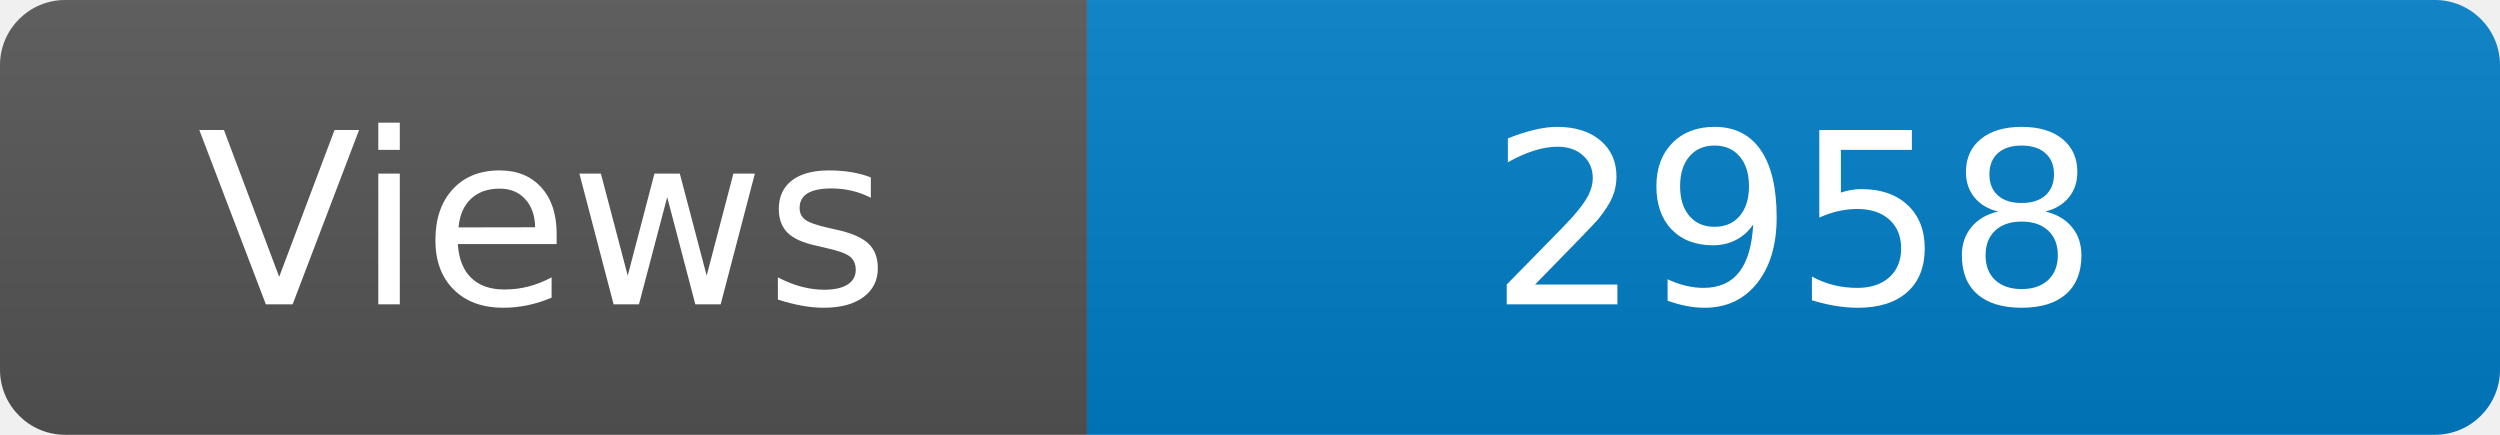
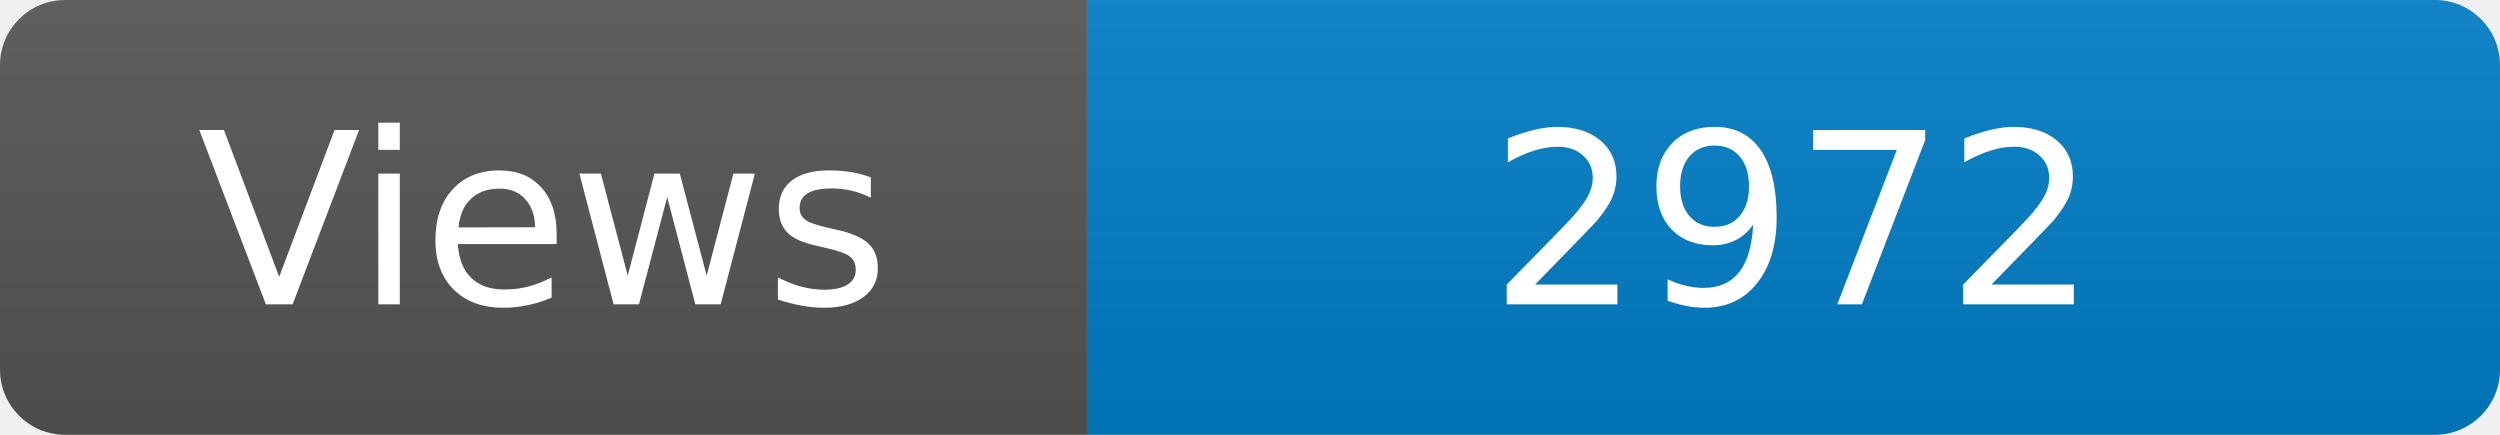
<svg xmlns="http://www.w3.org/2000/svg" width="115" height="20" role="img" aria-label="Maintained?: yes">
  <linearGradient id="s" x2="0" y2="100%">
    <stop offset="0" stop-color="#bbb" stop-opacity=".1" />
    <stop offset="1" stop-opacity=".1" />
  </linearGradient>
  <clipPath id="r">
    <rect width="115" height="20" rx="3" fill="#fff" />
  </clipPath>
  <g clip-path="url(#r)">
    <rect width="50" height="20" fill="#555" />
    <rect x="50" width="160" height="20" fill="#007ec6" />
    <rect width="115" height="20" fill="url(#s)" />
  </g>
  <g fill="#fff" text-anchor="middle" font-family="Verdana,Geneva,DejaVu Sans,sans-serif" font-size="110">
    <text x="250" y="140" transform="scale(.1)" fill="#fff">Views</text>
-     <text x="825" y="140" transform="scale(.1)" fill="#fff">2958</text>
+     <text x="825" y="140" transform="scale(.1)" fill="#fff">2972</text>
  </g>
</svg>
